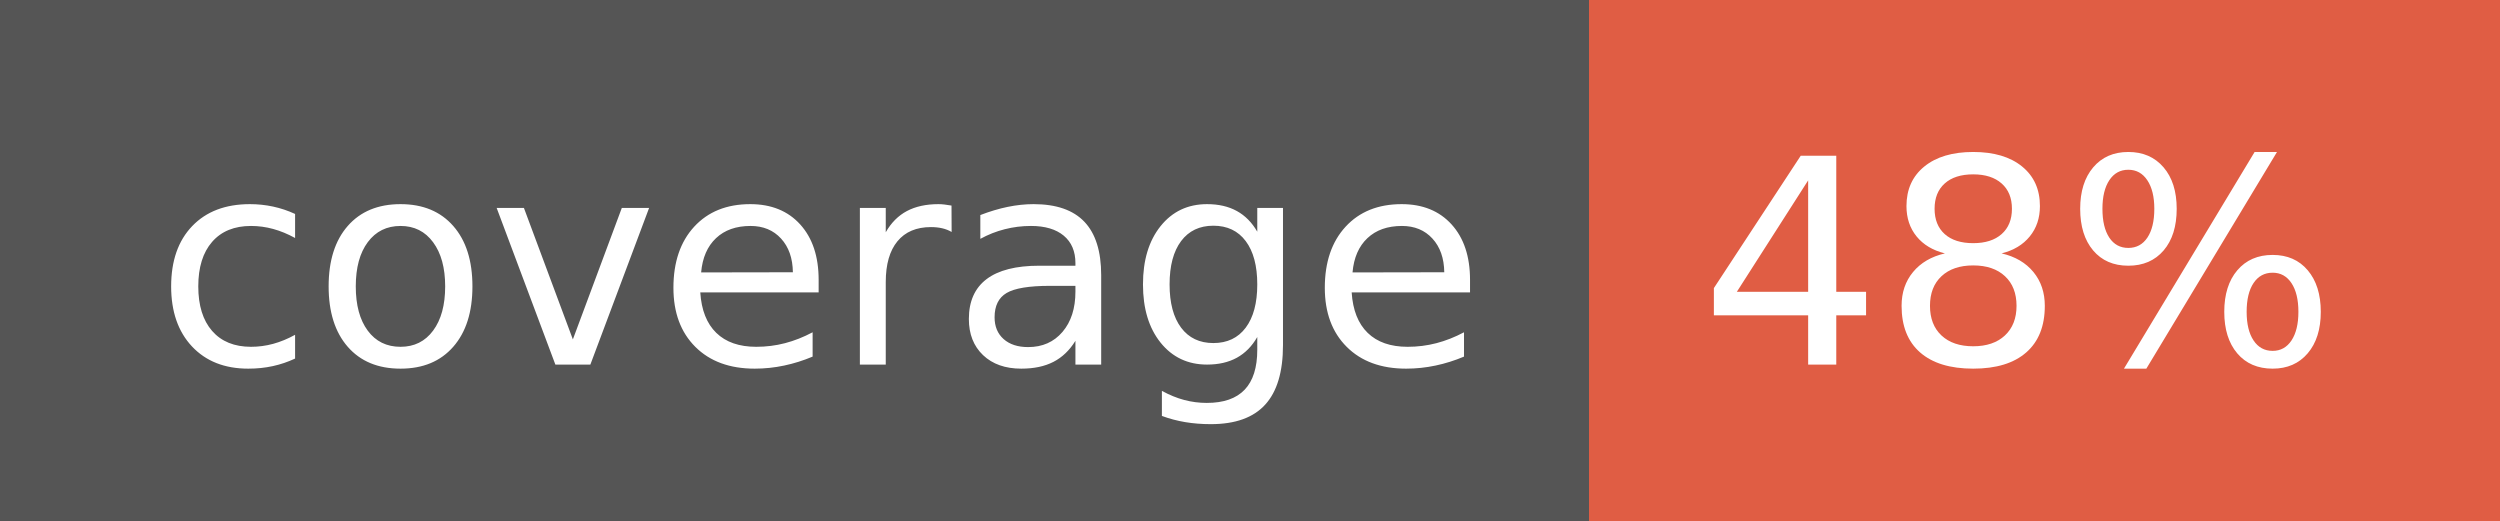
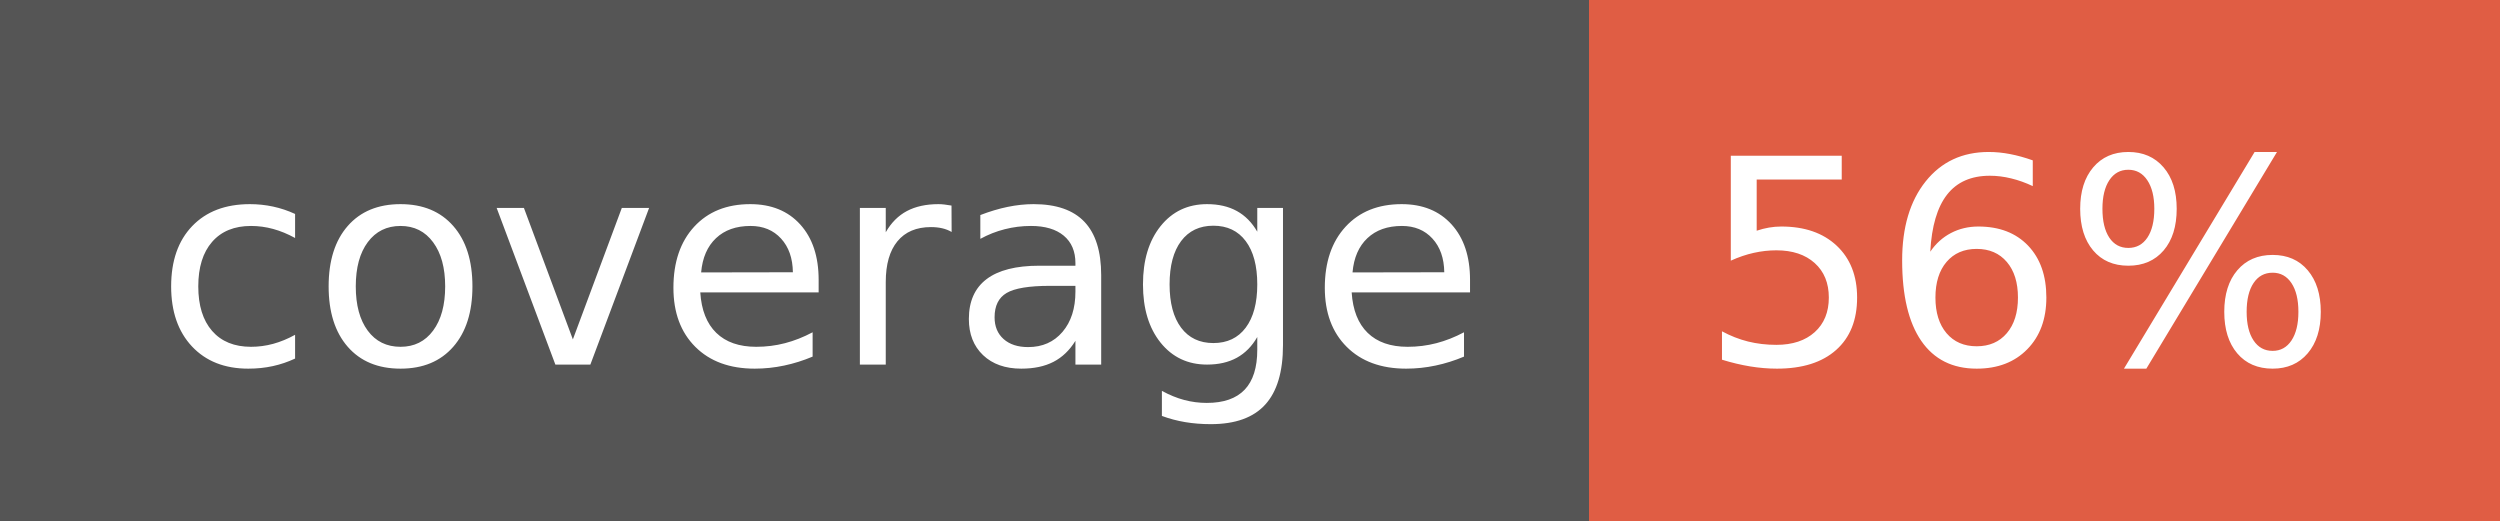
- <svg xmlns="http://www.w3.org/2000/svg" width="96" height="20" role="img" aria-label="coverage: 48%">
+ <svg xmlns="http://www.w3.org/2000/svg" width="96" height="20" role="img" aria-label="coverage: 56%">
  <g shape-rendering="crispEdges">
    <rect width="61" height="20" fill="#555" />
    <rect x="61" width="35" height="20" fill="#e05d44" />
  </g>
  <g fill="#fff" text-anchor="middle" font-family="Verdana,Geneva,DejaVu Sans,sans-serif" text-rendering="geometricPrecision" font-size="110">
    <text x="315" y="140" transform="scale(.1)" fill="#fff" textLength="510">coverage</text>
-     <text x="775" y="140" transform="scale(.1)" fill="#fff" textLength="250">48%</text>
+     <text x="775" y="140" transform="scale(.1)" fill="#fff" textLength="250">56%</text>
  </g>
</svg>
